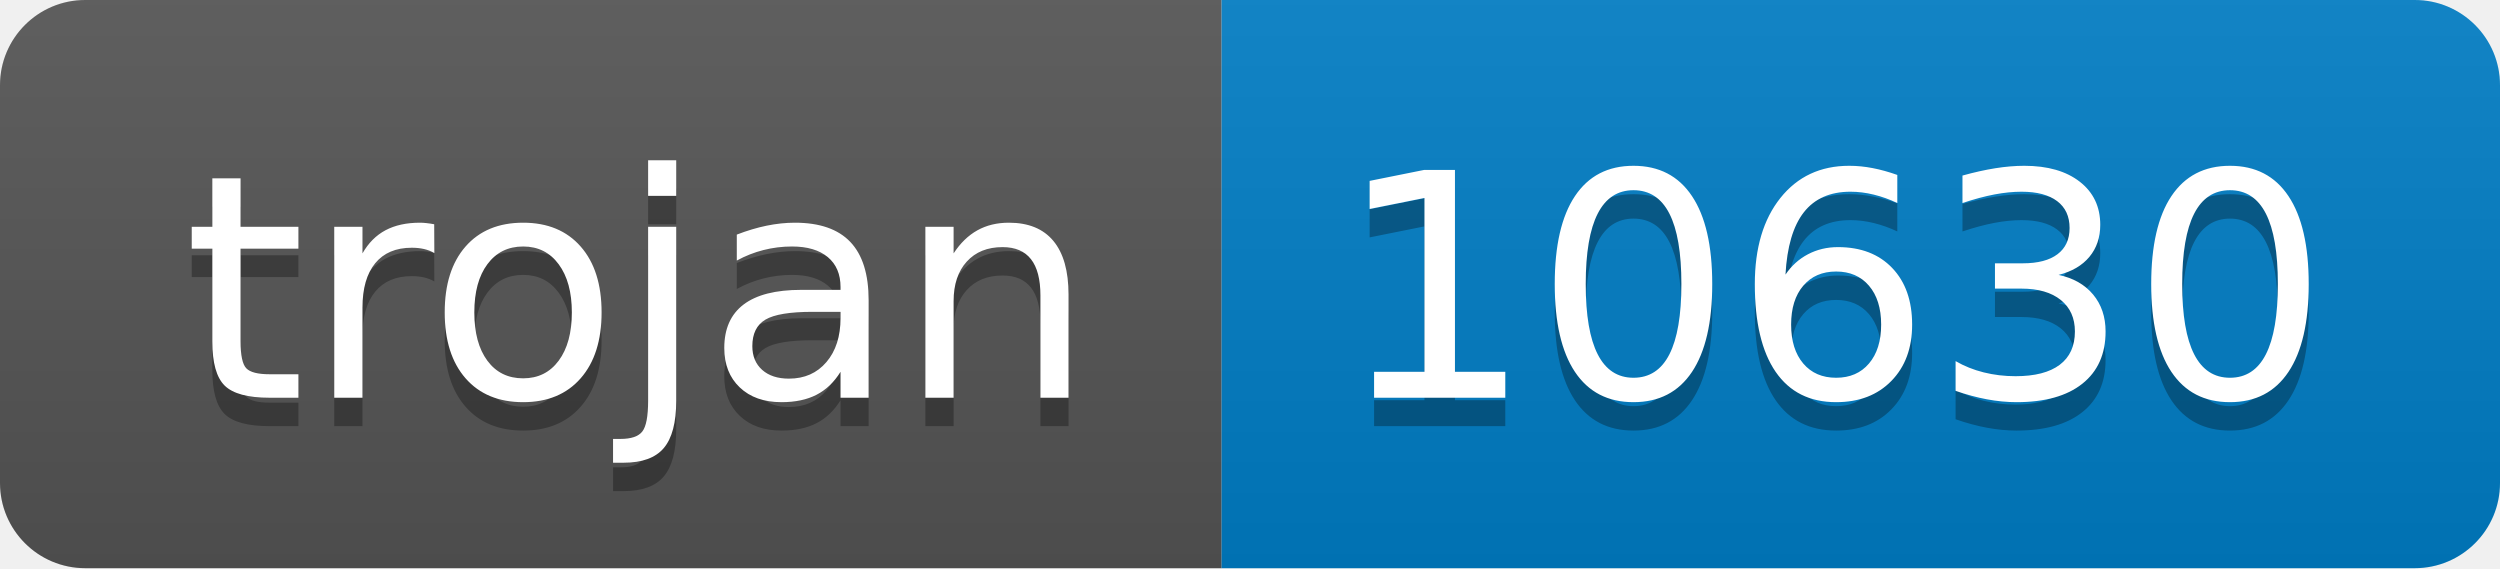
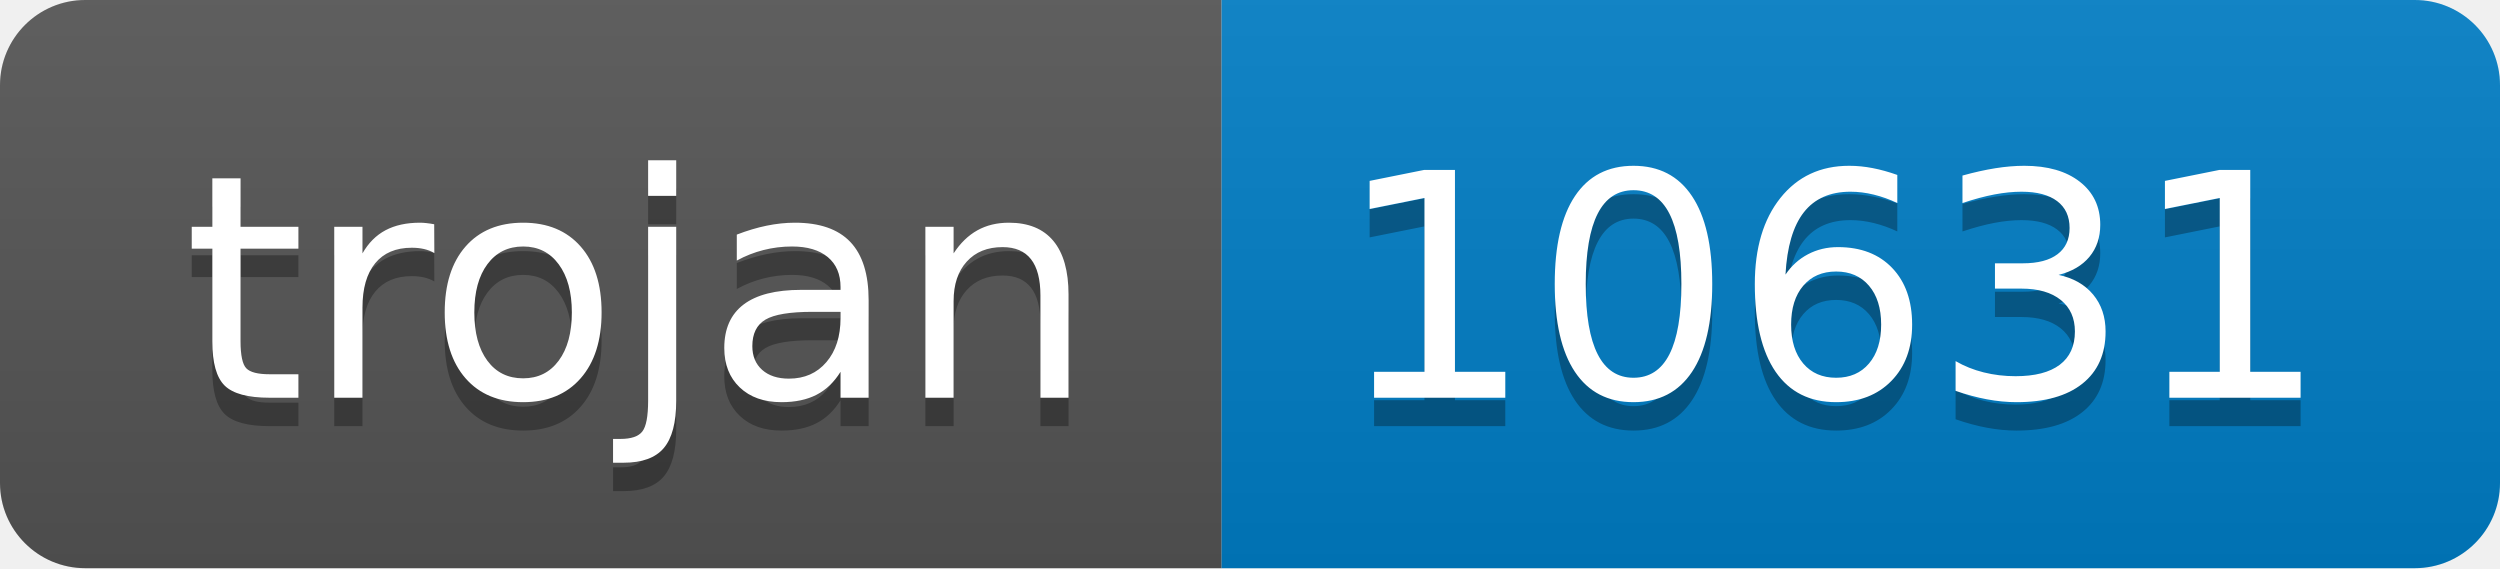
- <svg xmlns="http://www.w3.org/2000/svg" width="88" height="20" role="img" aria-label="trojan: 10630">
+ <svg xmlns="http://www.w3.org/2000/svg" width="88" height="20" role="img" aria-label="trojan: 10631">
  <linearGradient id="s" x2="0" y2="100%">
    <stop offset="0" stop-color="#bbb" stop-opacity=".1" />
    <stop offset="1" stop-opacity=".1" />
  </linearGradient>
  <clipPath id="r">
    <rect width="88" height="20" rx="3" fill="#fff" />
  </clipPath>
  <g clip-path="url(#r)">
    <rect width="43" height="20" fill="#555" />
    <rect x="43" width="45" height="20" fill="#007ec6" />
    <rect width="88" height="20" fill="url(#s)" />
  </g>
  <g fill="#fff" text-anchor="middle" font-family="Verdana,Geneva,DejaVu Sans,sans-serif" text-rendering="geometricPrecision" font-size="110">
    <text aria-hidden="true" x="225" y="150" fill="#010101" fill-opacity=".3" transform="scale(.1)" textLength="330">trojan</text>
    <text x="225" y="140" transform="scale(.1)" fill="#fff" textLength="330">trojan</text>
-     <text aria-hidden="true" x="645" y="150" fill="#010101" fill-opacity=".3" transform="scale(.1)" textLength="350">10630</text>
-     <text x="645" y="140" transform="scale(.1)" fill="#fff" textLength="350">10630</text>
+     <text aria-hidden="true" x="645" y="150" fill="#010101" fill-opacity=".3" transform="scale(.1)" textLength="350">10631</text>
+     <text x="645" y="140" transform="scale(.1)" fill="#fff" textLength="350">10631</text>
  </g>
</svg>
